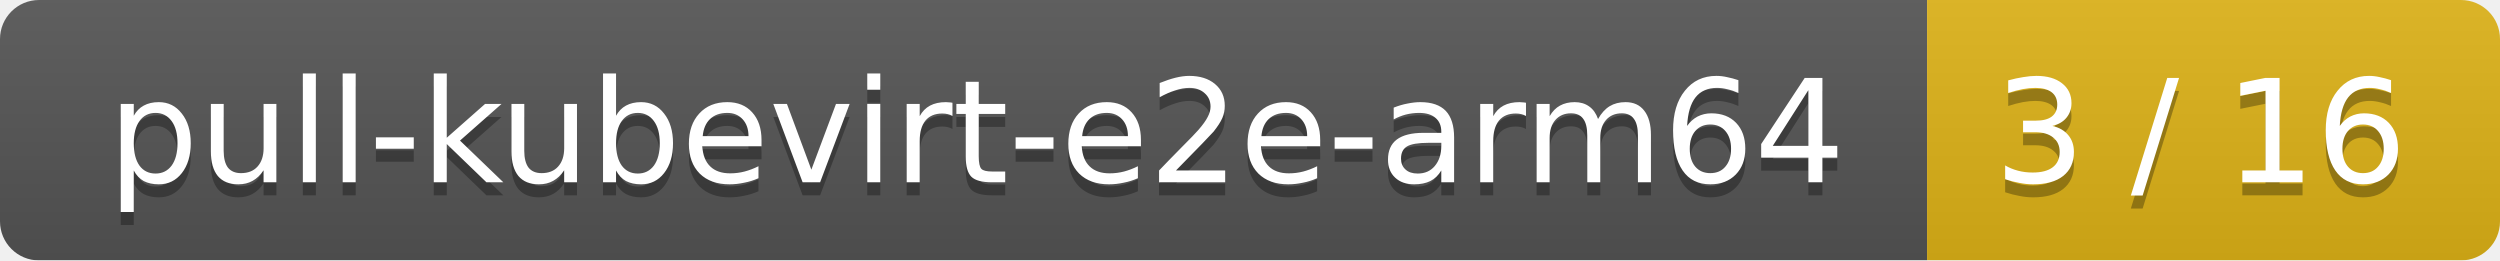
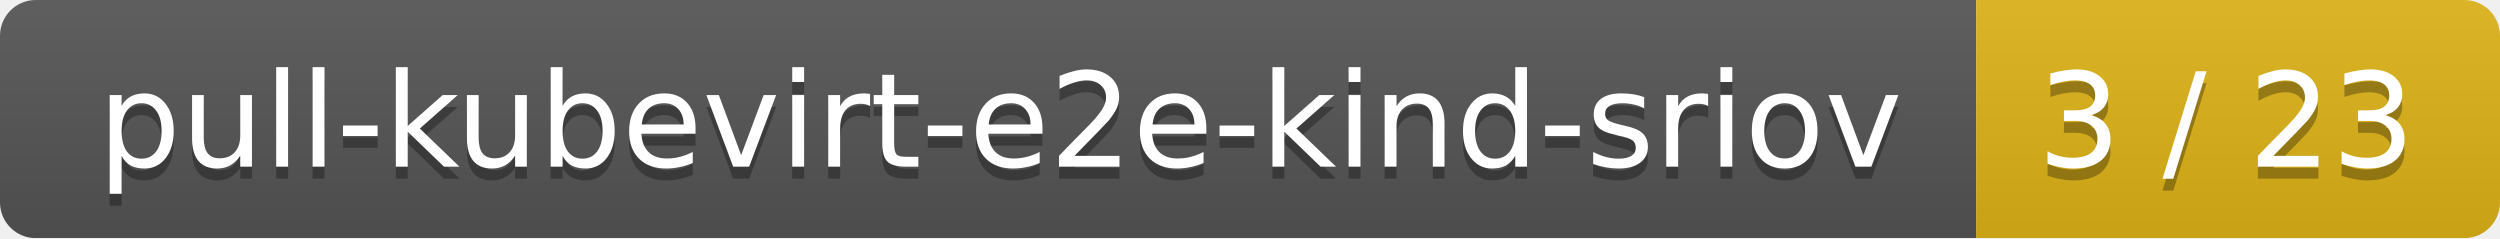
- <svg xmlns="http://www.w3.org/2000/svg" width="192" height="20">
+ <svg xmlns="http://www.w3.org/2000/svg" width="210" height="20">
  <linearGradient id="smooth" x2="0" y2="100%">
    <stop offset="0" stop-color="#bbb" stop-opacity=".1" />
    <stop offset="1" stop-opacity=".1" />
  </linearGradient>
  <mask id="round">
-     <rect width="192" height="20" rx="3" fill="#fff" />
+     <rect width="210" height="20" rx="3" fill="#fff" />
  </mask>
  <g mask="url(#round)">
-     <rect width="148" height="20" fill="#555" />
-     <rect x="148" width="44" height="20" fill="#dfb317" />
-     <rect width="192" height="20" fill="url(#smooth)" />
+     <rect width="166" height="20" fill="#555" />
+     <rect x="166" width="44" height="20" fill="#dfb317" />
+     <rect width="210" height="20" fill="url(#smooth)" />
  </g>
  <g fill="#fff" text-anchor="middle" font-family="DejaVu Sans,Verdana,Geneva,sans-serif" font-size="11">
-     <text x="75" y="15" fill="#010101" fill-opacity=".3">pull-kubevirt-e2e-arm64</text>
-     <text x="75" y="14">pull-kubevirt-e2e-arm64</text>
-     <text x="169" y="15" fill="#010101" fill-opacity=".3">3 / 16</text>
-     <text x="169" y="14">3 / 16</text>
+     <text x="84" y="15" fill="#010101" fill-opacity=".3">pull-kubevirt-e2e-kind-sriov</text>
+     <text x="84" y="14">pull-kubevirt-e2e-kind-sriov</text>
+     <text x="187" y="15" fill="#010101" fill-opacity=".3">3 / 23</text>
+     <text x="187" y="14">3 / 23</text>
  </g>
</svg>
